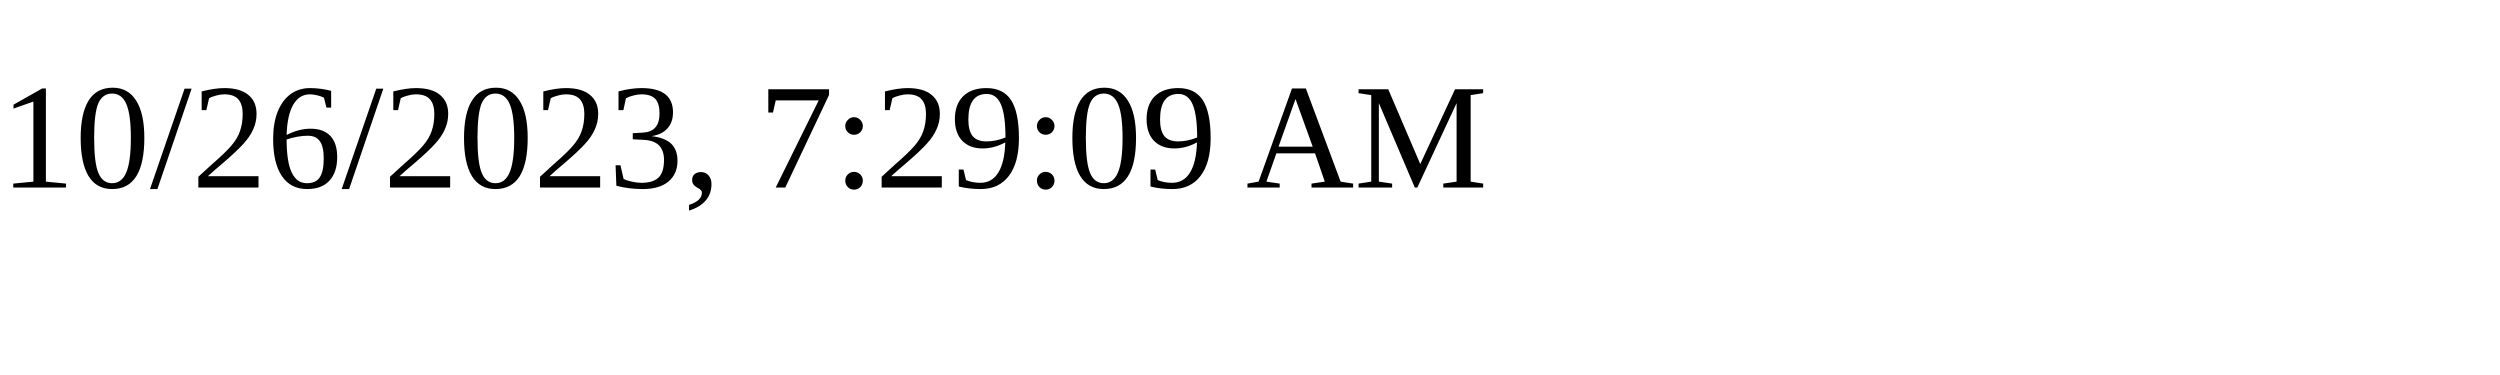
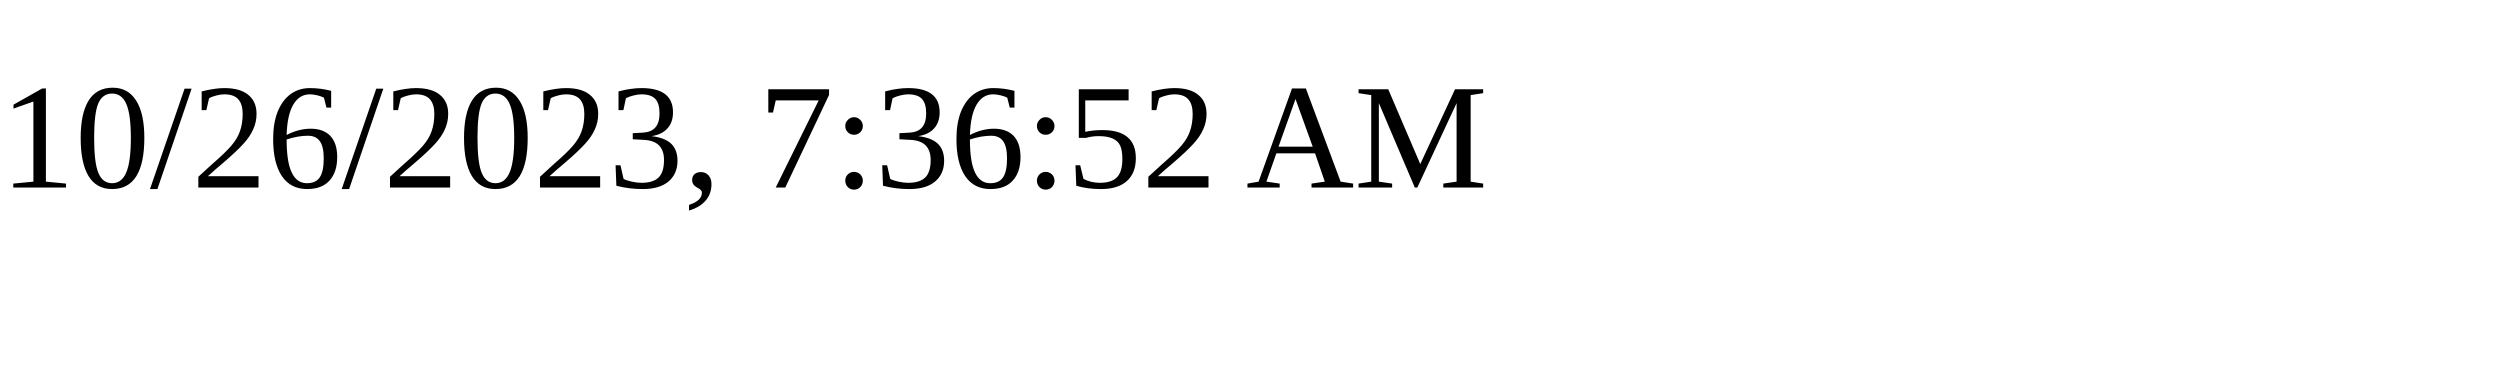
<svg xmlns="http://www.w3.org/2000/svg" height="30" width="200">
-   <text x="0" y="15">10/26/2023, 7:29:09 AM</text>
+   <text x="0" y="15">10/26/2023, 7:36:52 AM</text>
</svg>
